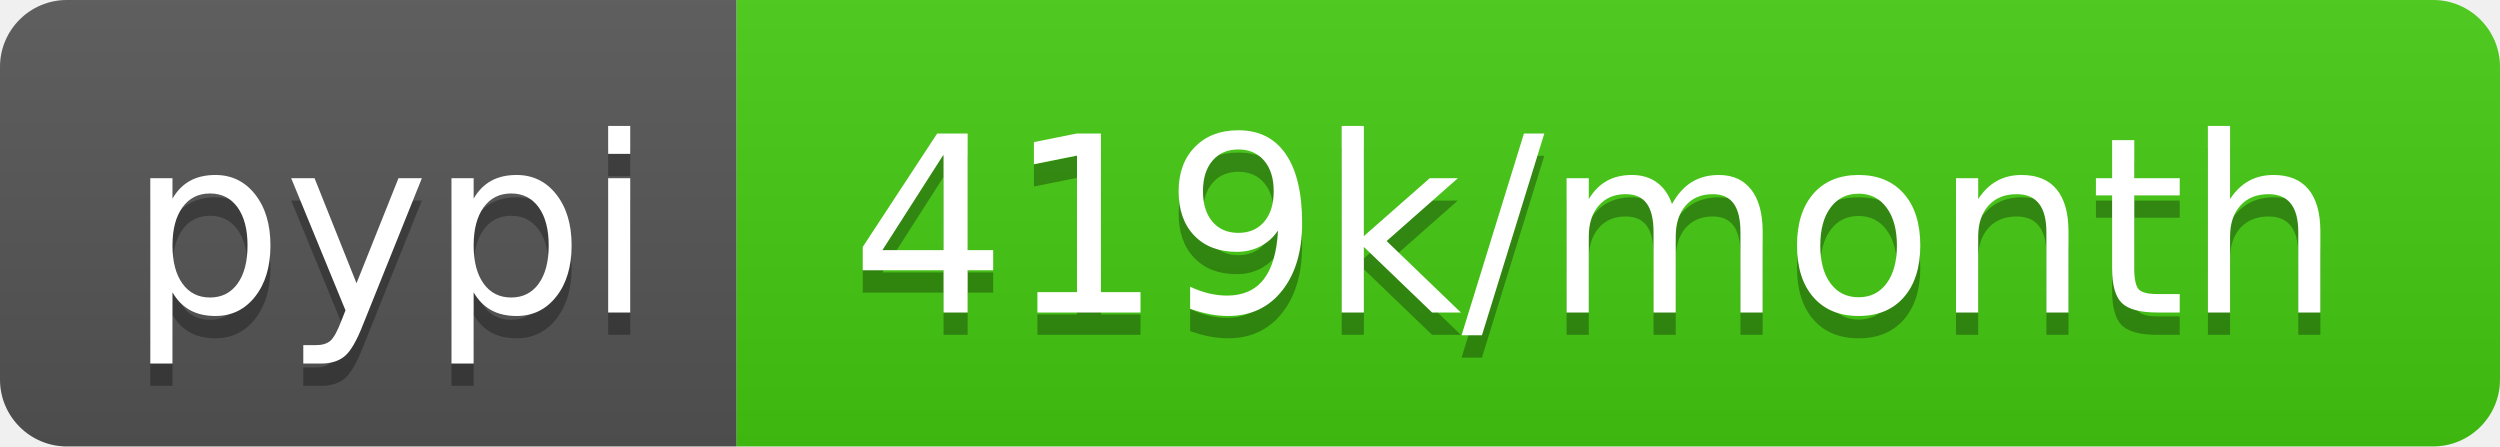
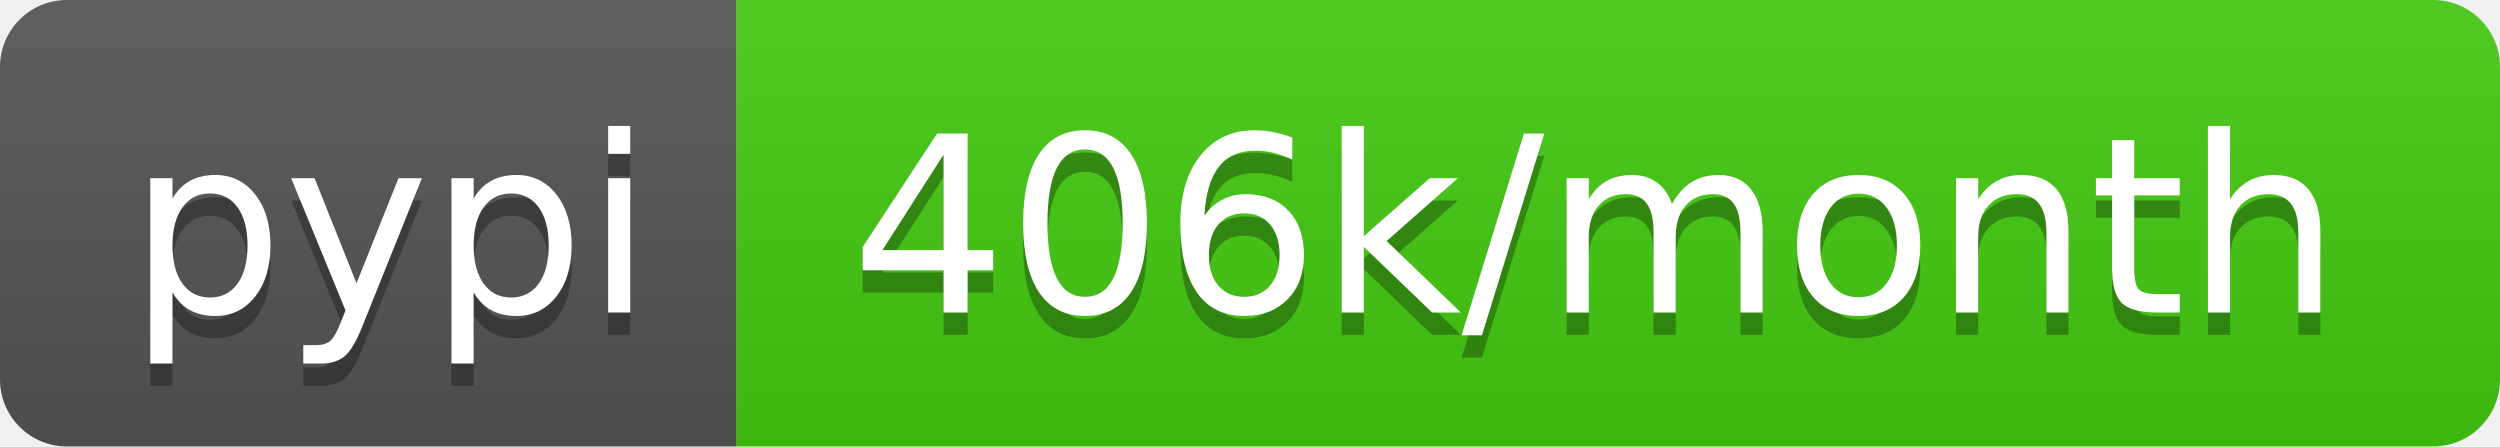
- <svg xmlns="http://www.w3.org/2000/svg" width="112" height="20" role="img" aria-label="pypi: 419k/month">
+ <svg xmlns="http://www.w3.org/2000/svg" width="112" height="20" role="img" aria-label="pypi: 406k/month">
  <linearGradient id="s" x2="0" y2="100%">
    <stop offset="0" stop-color="#bbb" stop-opacity=".1" />
    <stop offset="1" stop-opacity=".1" />
  </linearGradient>
  <clipPath id="r">
    <rect width="112" height="20" rx="3" fill="#fff" />
  </clipPath>
  <g clip-path="url(#r)">
    <rect width="33" height="20" fill="#555" />
    <rect x="33" width="79" height="20" fill="#4c1" />
    <rect width="112" height="20" fill="url(#s)" />
  </g>
  <g fill="#fff" text-anchor="middle" font-family="Verdana,Geneva,DejaVu Sans,sans-serif" text-rendering="geometricPrecision" font-size="110">
    <text aria-hidden="true" x="175" y="150" fill="#010101" fill-opacity=".3" transform="scale(.1)" textLength="230">pypi</text>
    <text x="175" y="140" transform="scale(.1)" fill="#fff" textLength="230">pypi</text>
-     <text aria-hidden="true" x="715" y="150" fill="#010101" fill-opacity=".3" transform="scale(.1)" textLength="690">419k/month</text>
-     <text x="715" y="140" transform="scale(.1)" fill="#fff" textLength="690">419k/month</text>
+     <text aria-hidden="true" x="715" y="150" fill="#010101" fill-opacity=".3" transform="scale(.1)" textLength="690">406k/month</text>
+     <text x="715" y="140" transform="scale(.1)" fill="#fff" textLength="690">406k/month</text>
  </g>
</svg>
